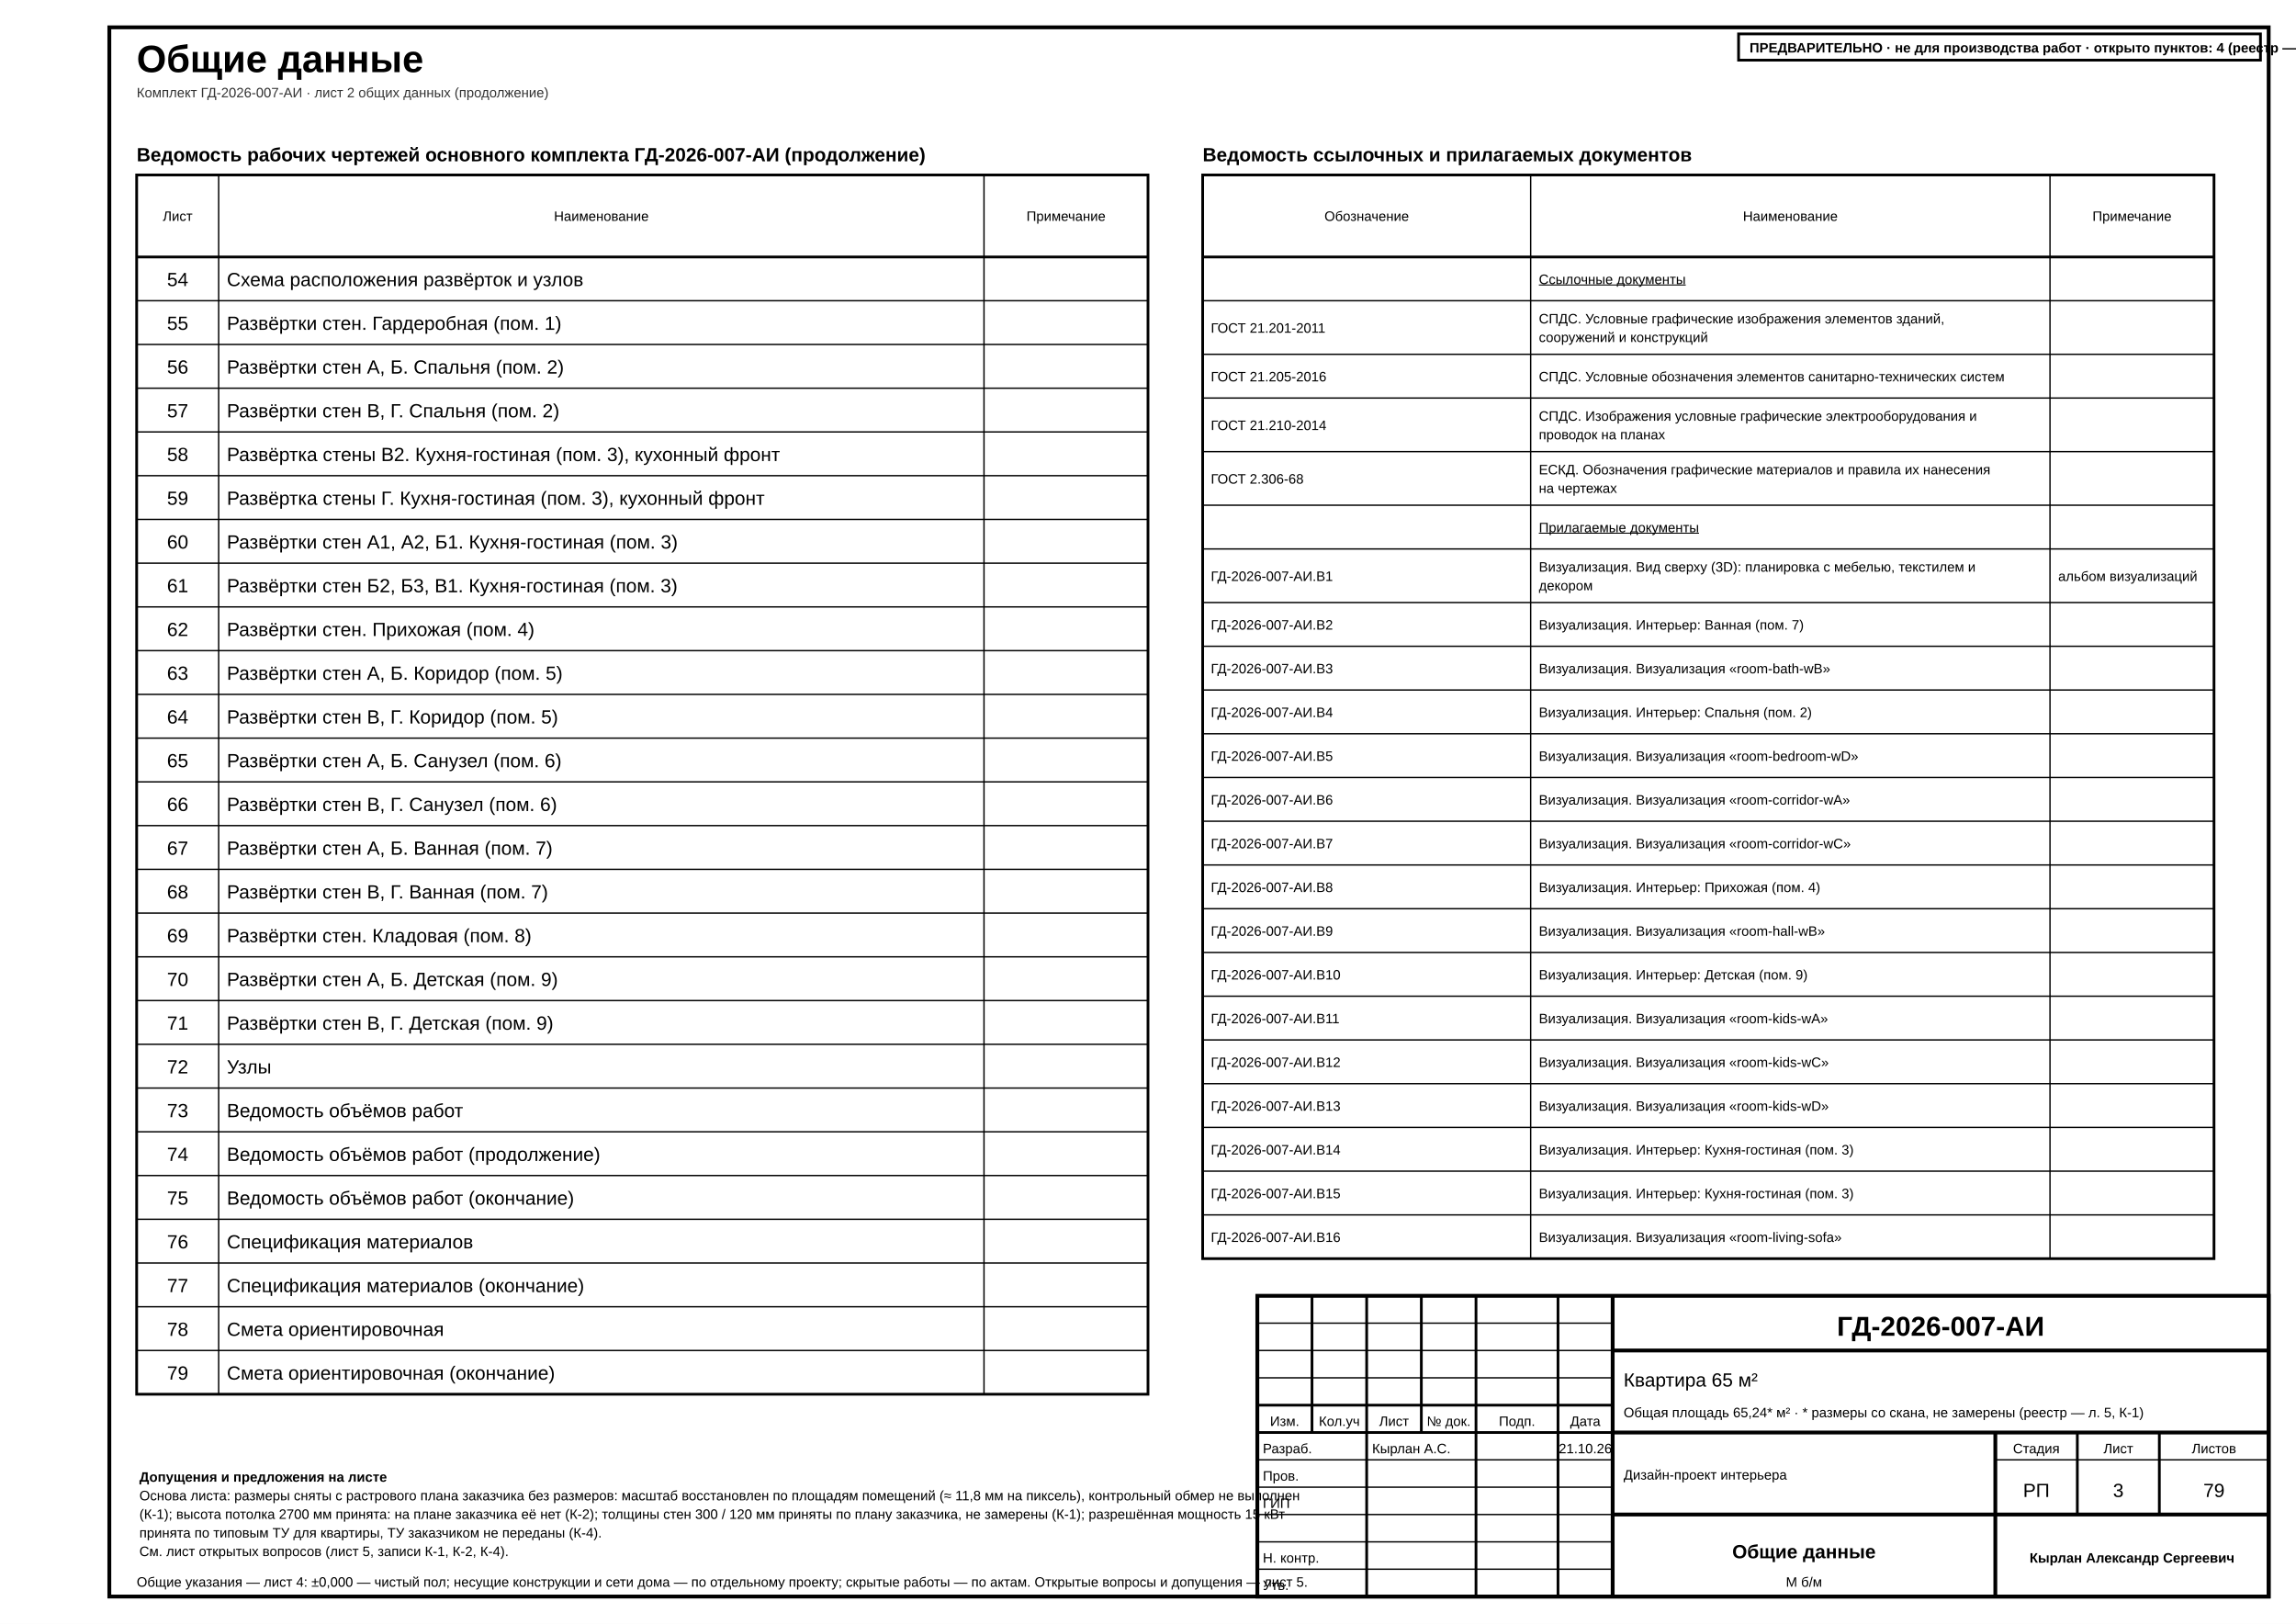
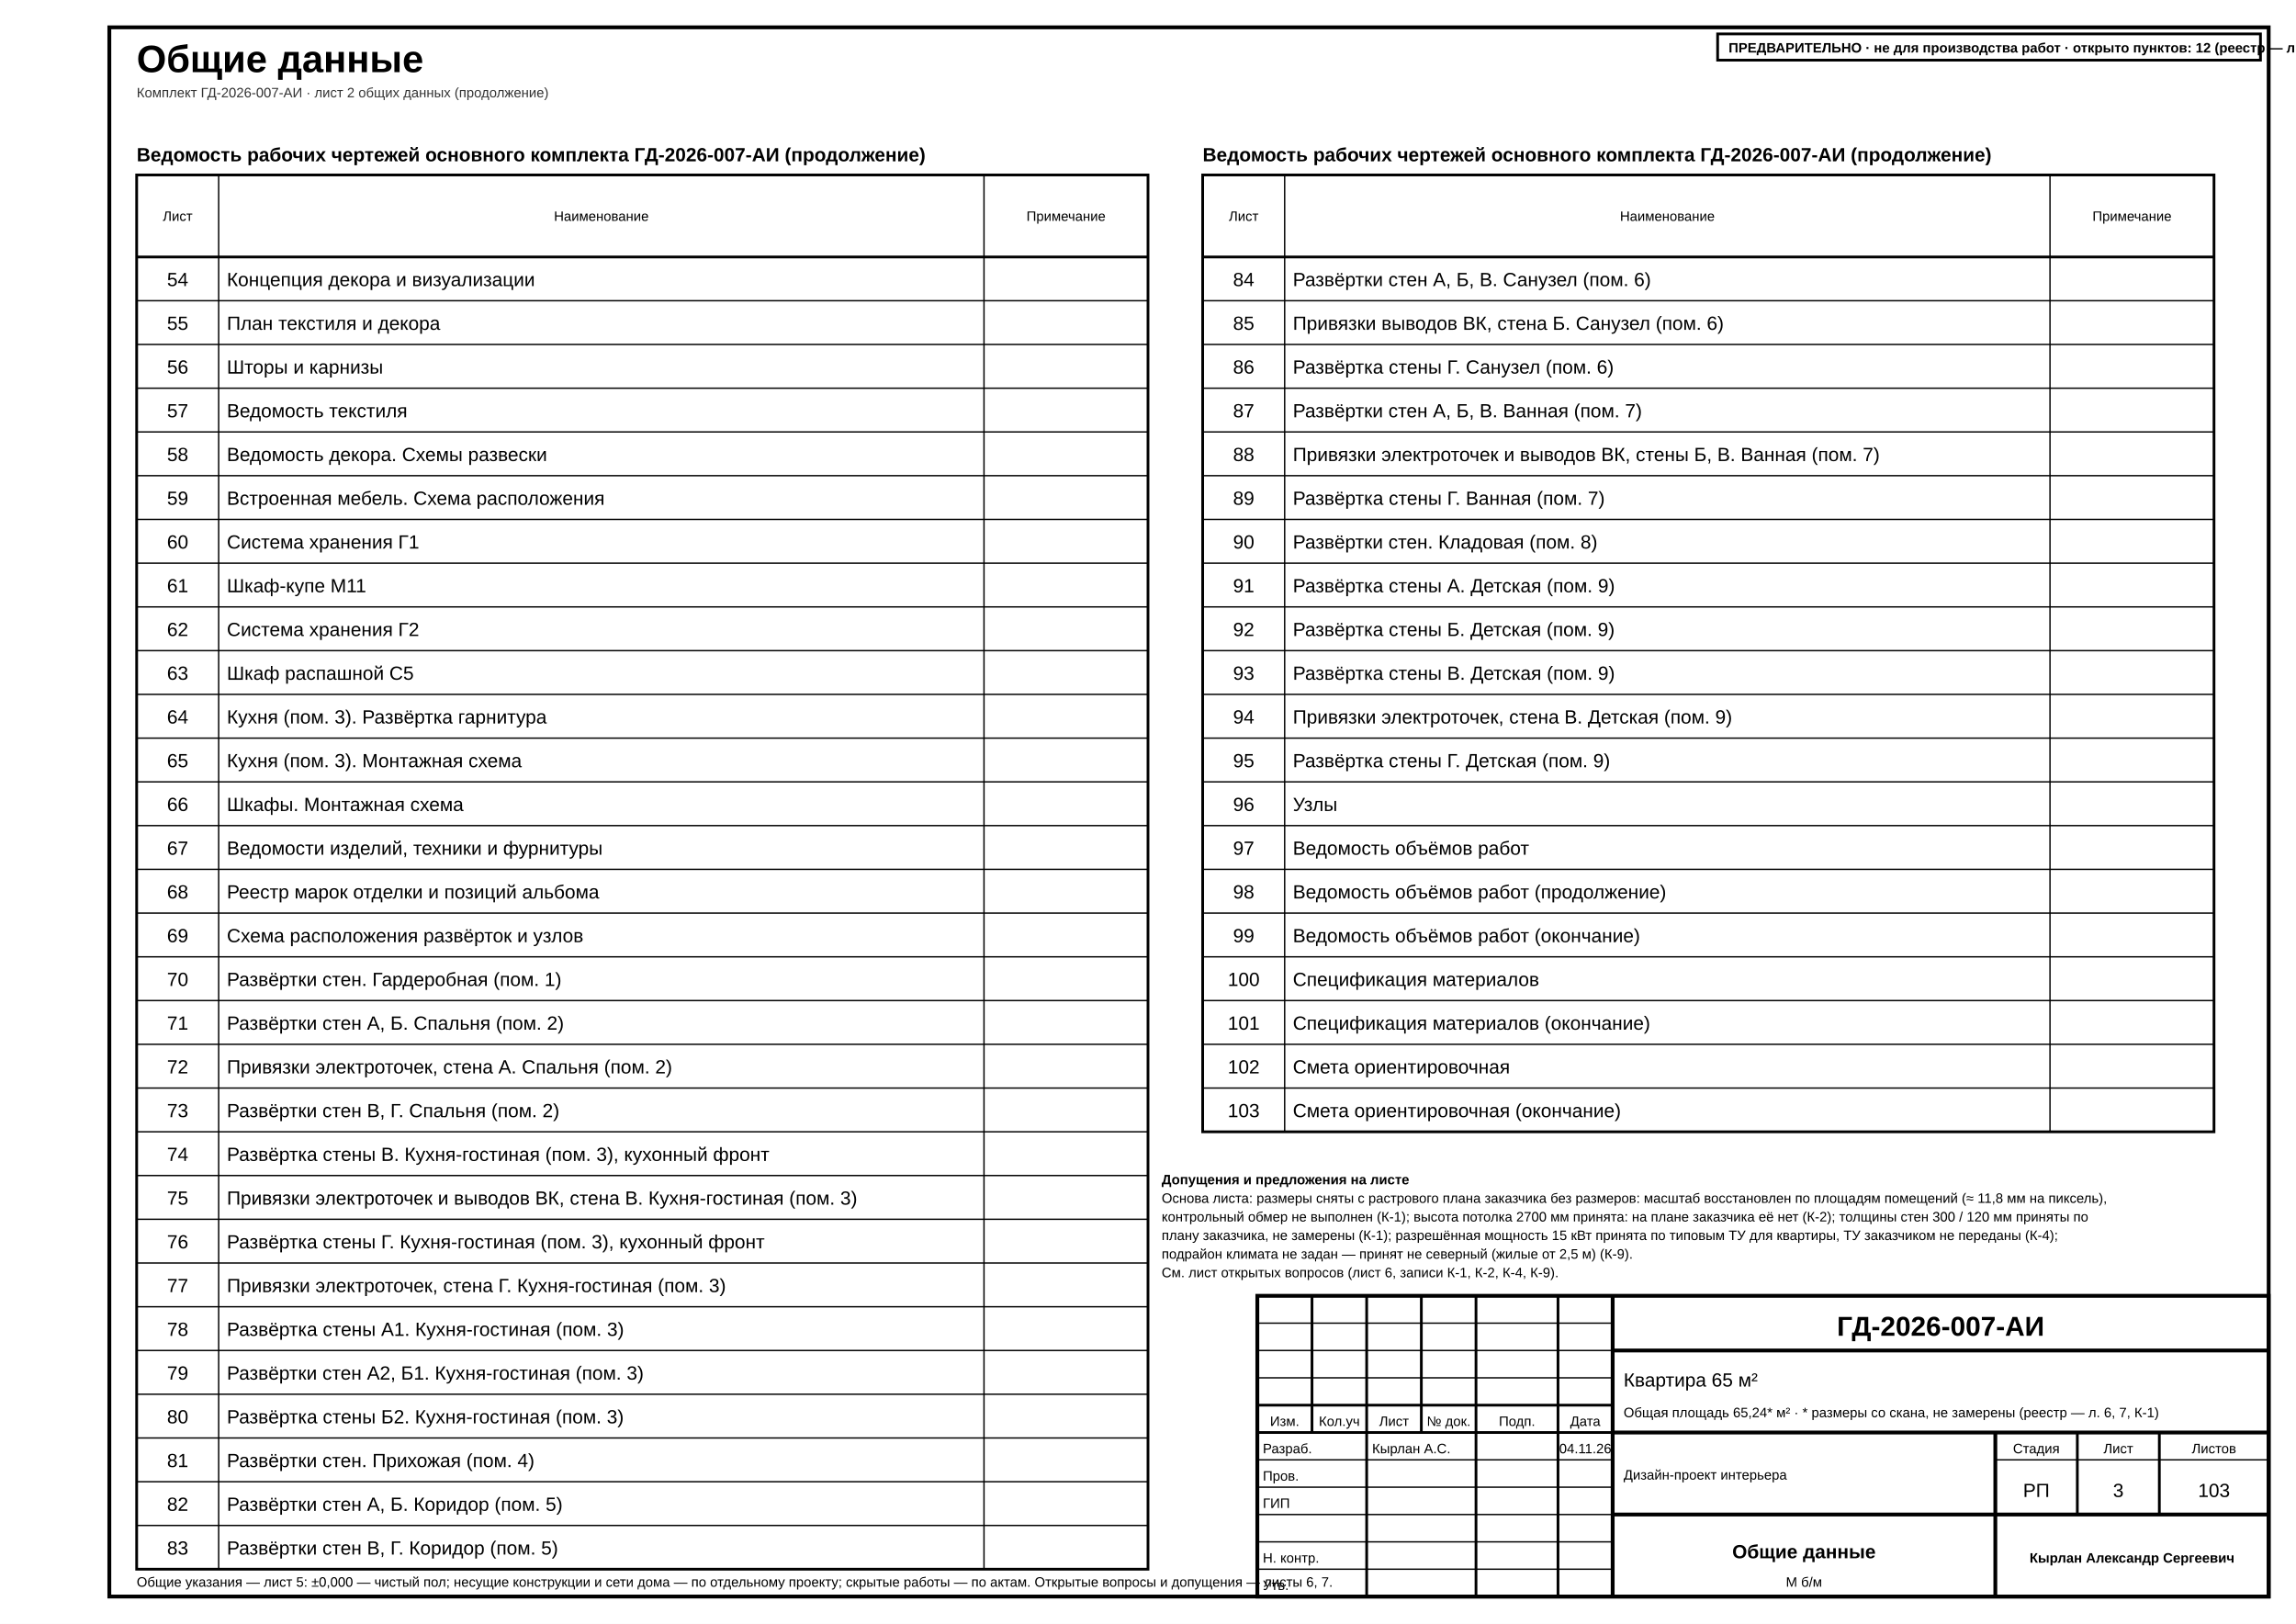
- <svg xmlns="http://www.w3.org/2000/svg" width="420mm" height="297mm" viewBox="0 0 420 297" font-family="'GOST type A','ISOCPEUR','Arial Narrow',Arial,sans-serif" data-sheet="general" data-scale="б/м">
+ <svg xmlns="http://www.w3.org/2000/svg" width="420mm" height="297mm" viewBox="0 0 420 297" font-family="'GOST type A','ISOCPEUR','Arial Narrow',Arial,sans-serif" data-title="Общие данные" data-sheet="general" data-scale="б/м">
  <rect width="420" height="297" fill="#fff" />
  <rect x="20" y="5" width="395" height="287" fill="none" stroke="#000" stroke-width="0.7" />
-   <text x="25" y="13.2" font-size="7" font-weight="700" fill="#000">Общие данные</text>
+   <g data-el="sheet-title">
+     <text x="25" y="13.2" font-size="7" font-weight="700" fill="#000">Общие данные</text>
+   </g>
  <text x="25" y="17.8" font-size="2.5" fill="#333">Комплект ГД-2026-007-АИ · лист 2 общих данных (продолжение)</text>
  <g data-el="sheet-list">
    <text x="25" y="29.5" font-size="3.5" font-weight="700" fill="#000">Ведомость рабочих чертежей основного комплекта ГД-2026-007-АИ (продолжение)</text>
-     <rect x="25" y="32" width="185" height="223" fill="none" stroke="#000" stroke-width="0.5" />
+     <rect x="25" y="32" width="185" height="255" fill="none" stroke="#000" stroke-width="0.5" />
    <line x1="25" y1="47" x2="210" y2="47" stroke="#000" stroke-width="0.5" />
    <text x="32.5" y="40.4" font-size="2.5" text-anchor="middle" fill="#000">Лист</text>
-     <line x1="40" y1="32" x2="40" y2="255" stroke="#000" stroke-width="0.25" />
+     <line x1="40" y1="32" x2="40" y2="287" stroke="#000" stroke-width="0.25" />
    <text x="110" y="40.4" font-size="2.5" text-anchor="middle" fill="#000">Наименование</text>
-     <line x1="180" y1="32" x2="180" y2="255" stroke="#000" stroke-width="0.25" />
+     <line x1="180" y1="32" x2="180" y2="287" stroke="#000" stroke-width="0.25" />
    <text x="195" y="40.4" font-size="2.5" text-anchor="middle" fill="#000">Примечание</text>
-     <g data-no="54" data-title="Схема расположения развёрток и узлов">
+     <g data-no="54" data-title="Концепция декора и визуализации">
      <text x="32.5" y="52.33" font-size="3.5" text-anchor="middle" fill="#000">54</text>
-       <text x="41.5" y="52.33" font-size="3.5" fill="#000">Схема расположения развёрток и узлов</text>
+       <text x="41.5" y="52.33" font-size="3.5" fill="#000">Концепция декора и визуализации</text>
    </g>
    <line x1="25" y1="55" x2="210" y2="55" stroke="#000" stroke-width="0.25" />
-     <g data-no="55" data-title="Развёртки стен. Гардеробная (пом. 1)">
+     <g data-no="55" data-title="План текстиля и декора">
      <text x="32.5" y="60.33" font-size="3.5" text-anchor="middle" fill="#000">55</text>
-       <text x="41.5" y="60.33" font-size="3.5" fill="#000">Развёртки стен. Гардеробная (пом. 1)</text>
+       <text x="41.5" y="60.33" font-size="3.5" fill="#000">План текстиля и декора</text>
    </g>
    <line x1="25" y1="63" x2="210" y2="63" stroke="#000" stroke-width="0.25" />
-     <g data-no="56" data-title="Развёртки стен А, Б. Спальня (пом. 2)">
+     <g data-no="56" data-title="Шторы и карнизы">
      <text x="32.5" y="68.33" font-size="3.5" text-anchor="middle" fill="#000">56</text>
-       <text x="41.5" y="68.33" font-size="3.5" fill="#000">Развёртки стен А, Б. Спальня (пом. 2)</text>
+       <text x="41.5" y="68.33" font-size="3.5" fill="#000">Шторы и карнизы</text>
    </g>
    <line x1="25" y1="71" x2="210" y2="71" stroke="#000" stroke-width="0.25" />
-     <g data-no="57" data-title="Развёртки стен В, Г. Спальня (пом. 2)">
+     <g data-no="57" data-title="Ведомость текстиля">
      <text x="32.5" y="76.33" font-size="3.5" text-anchor="middle" fill="#000">57</text>
-       <text x="41.5" y="76.33" font-size="3.5" fill="#000">Развёртки стен В, Г. Спальня (пом. 2)</text>
+       <text x="41.5" y="76.33" font-size="3.5" fill="#000">Ведомость текстиля</text>
    </g>
    <line x1="25" y1="79" x2="210" y2="79" stroke="#000" stroke-width="0.25" />
-     <g data-no="58" data-title="Развёртка стены В2. Кухня-гостиная (пом. 3), кухонный фронт">
+     <g data-no="58" data-title="Ведомость декора. Схемы развески">
      <text x="32.5" y="84.33" font-size="3.5" text-anchor="middle" fill="#000">58</text>
-       <text x="41.5" y="84.33" font-size="3.5" fill="#000">Развёртка стены В2. Кухня-гостиная (пом. 3), кухонный фронт</text>
+       <text x="41.5" y="84.33" font-size="3.5" fill="#000">Ведомость декора. Схемы развески</text>
    </g>
    <line x1="25" y1="87" x2="210" y2="87" stroke="#000" stroke-width="0.25" />
-     <g data-no="59" data-title="Развёртка стены Г. Кухня-гостиная (пом. 3), кухонный фронт">
+     <g data-no="59" data-title="Встроенная мебель. Схема расположения">
      <text x="32.5" y="92.33" font-size="3.5" text-anchor="middle" fill="#000">59</text>
-       <text x="41.5" y="92.33" font-size="3.5" fill="#000">Развёртка стены Г. Кухня-гостиная (пом. 3), кухонный фронт</text>
+       <text x="41.5" y="92.33" font-size="3.5" fill="#000">Встроенная мебель. Схема расположения</text>
    </g>
    <line x1="25" y1="95" x2="210" y2="95" stroke="#000" stroke-width="0.25" />
-     <g data-no="60" data-title="Развёртки стен А1, А2, Б1. Кухня-гостиная (пом. 3)">
+     <g data-no="60" data-title="Система хранения Г1">
      <text x="32.5" y="100.33" font-size="3.5" text-anchor="middle" fill="#000">60</text>
-       <text x="41.5" y="100.33" font-size="3.5" fill="#000">Развёртки стен А1, А2, Б1. Кухня-гостиная (пом. 3)</text>
+       <text x="41.5" y="100.33" font-size="3.5" fill="#000">Система хранения Г1</text>
    </g>
    <line x1="25" y1="103" x2="210" y2="103" stroke="#000" stroke-width="0.25" />
-     <g data-no="61" data-title="Развёртки стен Б2, Б3, В1. Кухня-гостиная (пом. 3)">
+     <g data-no="61" data-title="Шкаф-купе М11">
      <text x="32.5" y="108.33" font-size="3.5" text-anchor="middle" fill="#000">61</text>
-       <text x="41.5" y="108.33" font-size="3.5" fill="#000">Развёртки стен Б2, Б3, В1. Кухня-гостиная (пом. 3)</text>
+       <text x="41.5" y="108.33" font-size="3.5" fill="#000">Шкаф-купе М11</text>
    </g>
    <line x1="25" y1="111" x2="210" y2="111" stroke="#000" stroke-width="0.25" />
-     <g data-no="62" data-title="Развёртки стен. Прихожая (пом. 4)">
+     <g data-no="62" data-title="Система хранения Г2">
      <text x="32.5" y="116.33" font-size="3.5" text-anchor="middle" fill="#000">62</text>
-       <text x="41.5" y="116.33" font-size="3.5" fill="#000">Развёртки стен. Прихожая (пом. 4)</text>
+       <text x="41.5" y="116.33" font-size="3.5" fill="#000">Система хранения Г2</text>
    </g>
    <line x1="25" y1="119" x2="210" y2="119" stroke="#000" stroke-width="0.25" />
-     <g data-no="63" data-title="Развёртки стен А, Б. Коридор (пом. 5)">
+     <g data-no="63" data-title="Шкаф распашной С5">
      <text x="32.5" y="124.33" font-size="3.5" text-anchor="middle" fill="#000">63</text>
-       <text x="41.5" y="124.33" font-size="3.5" fill="#000">Развёртки стен А, Б. Коридор (пом. 5)</text>
+       <text x="41.5" y="124.33" font-size="3.5" fill="#000">Шкаф распашной С5</text>
    </g>
    <line x1="25" y1="127" x2="210" y2="127" stroke="#000" stroke-width="0.25" />
-     <g data-no="64" data-title="Развёртки стен В, Г. Коридор (пом. 5)">
+     <g data-no="64" data-title="Кухня (пом. 3). Развёртка гарнитура">
      <text x="32.5" y="132.33" font-size="3.5" text-anchor="middle" fill="#000">64</text>
-       <text x="41.5" y="132.33" font-size="3.5" fill="#000">Развёртки стен В, Г. Коридор (пом. 5)</text>
+       <text x="41.5" y="132.33" font-size="3.5" fill="#000">Кухня (пом. 3). Развёртка гарнитура</text>
    </g>
    <line x1="25" y1="135" x2="210" y2="135" stroke="#000" stroke-width="0.25" />
-     <g data-no="65" data-title="Развёртки стен А, Б. Санузел (пом. 6)">
+     <g data-no="65" data-title="Кухня (пом. 3). Монтажная схема">
      <text x="32.5" y="140.33" font-size="3.5" text-anchor="middle" fill="#000">65</text>
-       <text x="41.5" y="140.33" font-size="3.5" fill="#000">Развёртки стен А, Б. Санузел (пом. 6)</text>
+       <text x="41.5" y="140.33" font-size="3.5" fill="#000">Кухня (пом. 3). Монтажная схема</text>
    </g>
    <line x1="25" y1="143" x2="210" y2="143" stroke="#000" stroke-width="0.25" />
-     <g data-no="66" data-title="Развёртки стен В, Г. Санузел (пом. 6)">
+     <g data-no="66" data-title="Шкафы. Монтажная схема">
      <text x="32.5" y="148.33" font-size="3.5" text-anchor="middle" fill="#000">66</text>
-       <text x="41.5" y="148.33" font-size="3.5" fill="#000">Развёртки стен В, Г. Санузел (пом. 6)</text>
+       <text x="41.5" y="148.33" font-size="3.5" fill="#000">Шкафы. Монтажная схема</text>
    </g>
    <line x1="25" y1="151" x2="210" y2="151" stroke="#000" stroke-width="0.25" />
-     <g data-no="67" data-title="Развёртки стен А, Б. Ванная (пом. 7)">
+     <g data-no="67" data-title="Ведомости изделий, техники и фурнитуры">
      <text x="32.5" y="156.33" font-size="3.5" text-anchor="middle" fill="#000">67</text>
-       <text x="41.5" y="156.33" font-size="3.5" fill="#000">Развёртки стен А, Б. Ванная (пом. 7)</text>
+       <text x="41.5" y="156.33" font-size="3.5" fill="#000">Ведомости изделий, техники и фурнитуры</text>
    </g>
    <line x1="25" y1="159" x2="210" y2="159" stroke="#000" stroke-width="0.25" />
-     <g data-no="68" data-title="Развёртки стен В, Г. Ванная (пом. 7)">
+     <g data-no="68" data-title="Реестр марок отделки и позиций альбома">
      <text x="32.5" y="164.33" font-size="3.5" text-anchor="middle" fill="#000">68</text>
-       <text x="41.5" y="164.33" font-size="3.5" fill="#000">Развёртки стен В, Г. Ванная (пом. 7)</text>
+       <text x="41.5" y="164.33" font-size="3.5" fill="#000">Реестр марок отделки и позиций альбома</text>
    </g>
    <line x1="25" y1="167" x2="210" y2="167" stroke="#000" stroke-width="0.25" />
-     <g data-no="69" data-title="Развёртки стен. Кладовая (пом. 8)">
+     <g data-no="69" data-title="Схема расположения развёрток и узлов">
      <text x="32.5" y="172.33" font-size="3.5" text-anchor="middle" fill="#000">69</text>
-       <text x="41.5" y="172.33" font-size="3.5" fill="#000">Развёртки стен. Кладовая (пом. 8)</text>
+       <text x="41.5" y="172.33" font-size="3.5" fill="#000">Схема расположения развёрток и узлов</text>
    </g>
    <line x1="25" y1="175" x2="210" y2="175" stroke="#000" stroke-width="0.25" />
-     <g data-no="70" data-title="Развёртки стен А, Б. Детская (пом. 9)">
+     <g data-no="70" data-title="Развёртки стен. Гардеробная (пом. 1)">
      <text x="32.5" y="180.33" font-size="3.5" text-anchor="middle" fill="#000">70</text>
-       <text x="41.5" y="180.33" font-size="3.5" fill="#000">Развёртки стен А, Б. Детская (пом. 9)</text>
+       <text x="41.5" y="180.33" font-size="3.5" fill="#000">Развёртки стен. Гардеробная (пом. 1)</text>
    </g>
    <line x1="25" y1="183" x2="210" y2="183" stroke="#000" stroke-width="0.25" />
-     <g data-no="71" data-title="Развёртки стен В, Г. Детская (пом. 9)">
+     <g data-no="71" data-title="Развёртки стен А, Б. Спальня (пом. 2)">
      <text x="32.5" y="188.33" font-size="3.5" text-anchor="middle" fill="#000">71</text>
-       <text x="41.5" y="188.33" font-size="3.5" fill="#000">Развёртки стен В, Г. Детская (пом. 9)</text>
+       <text x="41.5" y="188.33" font-size="3.5" fill="#000">Развёртки стен А, Б. Спальня (пом. 2)</text>
    </g>
    <line x1="25" y1="191" x2="210" y2="191" stroke="#000" stroke-width="0.25" />
-     <g data-no="72" data-title="Узлы">
+     <g data-no="72" data-title="Привязки электроточек, стена А. Спальня (пом. 2)">
      <text x="32.5" y="196.33" font-size="3.5" text-anchor="middle" fill="#000">72</text>
-       <text x="41.5" y="196.33" font-size="3.5" fill="#000">Узлы</text>
+       <text x="41.5" y="196.33" font-size="3.5" fill="#000">Привязки электроточек, стена А. Спальня (пом. 2)</text>
    </g>
    <line x1="25" y1="199" x2="210" y2="199" stroke="#000" stroke-width="0.25" />
-     <g data-no="73" data-title="Ведомость объёмов работ">
+     <g data-no="73" data-title="Развёртки стен В, Г. Спальня (пом. 2)">
      <text x="32.5" y="204.33" font-size="3.5" text-anchor="middle" fill="#000">73</text>
-       <text x="41.5" y="204.33" font-size="3.5" fill="#000">Ведомость объёмов работ</text>
+       <text x="41.5" y="204.33" font-size="3.5" fill="#000">Развёртки стен В, Г. Спальня (пом. 2)</text>
    </g>
    <line x1="25" y1="207" x2="210" y2="207" stroke="#000" stroke-width="0.25" />
-     <g data-no="74" data-title="Ведомость объёмов работ (продолжение)">
+     <g data-no="74" data-title="Развёртка стены В. Кухня-гостиная (пом. 3), кухонный фронт">
      <text x="32.5" y="212.33" font-size="3.5" text-anchor="middle" fill="#000">74</text>
-       <text x="41.5" y="212.33" font-size="3.5" fill="#000">Ведомость объёмов работ (продолжение)</text>
+       <text x="41.5" y="212.33" font-size="3.5" fill="#000">Развёртка стены В. Кухня-гостиная (пом. 3), кухонный фронт</text>
    </g>
    <line x1="25" y1="215" x2="210" y2="215" stroke="#000" stroke-width="0.25" />
-     <g data-no="75" data-title="Ведомость объёмов работ (окончание)">
+     <g data-no="75" data-title="Привязки электроточек и выводов ВК, стена В. Кухня-гостиная (пом. 3)">
      <text x="32.5" y="220.33" font-size="3.5" text-anchor="middle" fill="#000">75</text>
-       <text x="41.5" y="220.33" font-size="3.5" fill="#000">Ведомость объёмов работ (окончание)</text>
+       <text x="41.5" y="220.33" font-size="3.5" fill="#000">Привязки электроточек и выводов ВК, стена В. Кухня-гостиная (пом. 3)</text>
    </g>
    <line x1="25" y1="223" x2="210" y2="223" stroke="#000" stroke-width="0.25" />
-     <g data-no="76" data-title="Спецификация материалов">
+     <g data-no="76" data-title="Развёртка стены Г. Кухня-гостиная (пом. 3), кухонный фронт">
      <text x="32.5" y="228.33" font-size="3.5" text-anchor="middle" fill="#000">76</text>
-       <text x="41.5" y="228.33" font-size="3.5" fill="#000">Спецификация материалов</text>
+       <text x="41.5" y="228.33" font-size="3.5" fill="#000">Развёртка стены Г. Кухня-гостиная (пом. 3), кухонный фронт</text>
    </g>
    <line x1="25" y1="231" x2="210" y2="231" stroke="#000" stroke-width="0.25" />
-     <g data-no="77" data-title="Спецификация материалов (окончание)">
+     <g data-no="77" data-title="Привязки электроточек, стена Г. Кухня-гостиная (пом. 3)">
      <text x="32.5" y="236.33" font-size="3.5" text-anchor="middle" fill="#000">77</text>
-       <text x="41.5" y="236.33" font-size="3.5" fill="#000">Спецификация материалов (окончание)</text>
+       <text x="41.5" y="236.33" font-size="3.5" fill="#000">Привязки электроточек, стена Г. Кухня-гостиная (пом. 3)</text>
    </g>
    <line x1="25" y1="239" x2="210" y2="239" stroke="#000" stroke-width="0.25" />
-     <g data-no="78" data-title="Смета ориентировочная">
+     <g data-no="78" data-title="Развёртка стены А1. Кухня-гостиная (пом. 3)">
      <text x="32.5" y="244.33" font-size="3.5" text-anchor="middle" fill="#000">78</text>
-       <text x="41.5" y="244.33" font-size="3.5" fill="#000">Смета ориентировочная</text>
+       <text x="41.5" y="244.33" font-size="3.5" fill="#000">Развёртка стены А1. Кухня-гостиная (пом. 3)</text>
    </g>
    <line x1="25" y1="247" x2="210" y2="247" stroke="#000" stroke-width="0.25" />
-     <g data-no="79" data-title="Смета ориентировочная (окончание)">
+     <g data-no="79" data-title="Развёртки стен А2, Б1. Кухня-гостиная (пом. 3)">
      <text x="32.5" y="252.33" font-size="3.5" text-anchor="middle" fill="#000">79</text>
-       <text x="41.5" y="252.33" font-size="3.5" fill="#000">Смета ориентировочная (окончание)</text>
-     </g>
-   </g>
-   <g data-el="ref-docs">
-     <text x="220" y="29.5" font-size="3.5" font-weight="700" fill="#000">Ведомость ссылочных и прилагаемых документов</text>
-     <rect x="220" y="32" width="185" height="198.2" fill="none" stroke="#000" stroke-width="0.5" />
+       <text x="41.5" y="252.33" font-size="3.5" fill="#000">Развёртки стен А2, Б1. Кухня-гостиная (пом. 3)</text>
+     </g>
+     <line x1="25" y1="255" x2="210" y2="255" stroke="#000" stroke-width="0.25" />
+     <g data-no="80" data-title="Развёртка стены Б2. Кухня-гостиная (пом. 3)">
+       <text x="32.5" y="260.33" font-size="3.5" text-anchor="middle" fill="#000">80</text>
+       <text x="41.5" y="260.33" font-size="3.5" fill="#000">Развёртка стены Б2. Кухня-гостиная (пом. 3)</text>
+     </g>
+     <line x1="25" y1="263" x2="210" y2="263" stroke="#000" stroke-width="0.25" />
+     <g data-no="81" data-title="Развёртки стен. Прихожая (пом. 4)">
+       <text x="32.5" y="268.33" font-size="3.5" text-anchor="middle" fill="#000">81</text>
+       <text x="41.5" y="268.33" font-size="3.5" fill="#000">Развёртки стен. Прихожая (пом. 4)</text>
+     </g>
+     <line x1="25" y1="271" x2="210" y2="271" stroke="#000" stroke-width="0.25" />
+     <g data-no="82" data-title="Развёртки стен А, Б. Коридор (пом. 5)">
+       <text x="32.5" y="276.33" font-size="3.5" text-anchor="middle" fill="#000">82</text>
+       <text x="41.5" y="276.33" font-size="3.5" fill="#000">Развёртки стен А, Б. Коридор (пом. 5)</text>
+     </g>
+     <line x1="25" y1="279" x2="210" y2="279" stroke="#000" stroke-width="0.25" />
+     <g data-no="83" data-title="Развёртки стен В, Г. Коридор (пом. 5)">
+       <text x="32.5" y="284.33" font-size="3.5" text-anchor="middle" fill="#000">83</text>
+       <text x="41.5" y="284.33" font-size="3.5" fill="#000">Развёртки стен В, Г. Коридор (пом. 5)</text>
+     </g>
+   </g>
+   <g data-el="sheet-list">
+     <text x="220" y="29.5" font-size="3.5" font-weight="700" fill="#000">Ведомость рабочих чертежей основного комплекта ГД-2026-007-АИ (продолжение)</text>
+     <rect x="220" y="32" width="185" height="175" fill="none" stroke="#000" stroke-width="0.5" />
    <line x1="220" y1="47" x2="405" y2="47" stroke="#000" stroke-width="0.5" />
-     <text x="250" y="40.4" font-size="2.5" text-anchor="middle" fill="#000">Обозначение</text>
-     <line x1="280" y1="32" x2="280" y2="230.2" stroke="#000" stroke-width="0.25" />
-     <text x="327.5" y="40.4" font-size="2.5" text-anchor="middle" fill="#000">Наименование</text>
-     <line x1="375" y1="32" x2="375" y2="230.2" stroke="#000" stroke-width="0.25" />
+     <text x="227.5" y="40.4" font-size="2.5" text-anchor="middle" fill="#000">Лист</text>
+     <line x1="235" y1="32" x2="235" y2="207" stroke="#000" stroke-width="0.25" />
+     <text x="305" y="40.4" font-size="2.5" text-anchor="middle" fill="#000">Наименование</text>
+     <line x1="375" y1="32" x2="375" y2="207" stroke="#000" stroke-width="0.25" />
    <text x="390" y="40.4" font-size="2.5" text-anchor="middle" fill="#000">Примечание</text>
-     <g>
-       <text x="281.5" y="51.95" font-size="2.5" text-decoration="underline" fill="#000">Ссылочные документы</text>
+     <g data-no="84" data-title="Развёртки стен А, Б, В. Санузел (пом. 6)">
+       <text x="227.5" y="52.33" font-size="3.5" text-anchor="middle" fill="#000">84</text>
+       <text x="236.5" y="52.33" font-size="3.5" fill="#000">Развёртки стен А, Б, В. Санузел (пом. 6)</text>
    </g>
    <line x1="220" y1="55" x2="405" y2="55" stroke="#000" stroke-width="0.25" />
-     <g>
-       <text x="221.5" y="60.85" font-size="2.5" fill="#000">ГОСТ 21.201-2011</text>
-       <text x="281.5" y="59.15" font-size="2.5" fill="#000">СПДС. Условные графические изображения элементов зданий,</text>
-       <text x="281.5" y="62.55" font-size="2.5" fill="#000">сооружений и конструкций</text>
-     </g>
-     <line x1="220" y1="64.8" x2="405" y2="64.8" stroke="#000" stroke-width="0.25" />
-     <g>
-       <text x="221.5" y="69.75" font-size="2.5" fill="#000">ГОСТ 21.205-2016</text>
-       <text x="281.5" y="69.75" font-size="2.5" fill="#000">СПДС. Условные обозначения элементов санитарно-технических систем</text>
-     </g>
-     <line x1="220" y1="72.8" x2="405" y2="72.8" stroke="#000" stroke-width="0.25" />
-     <g>
-       <text x="221.5" y="78.65" font-size="2.5" fill="#000">ГОСТ 21.210-2014</text>
-       <text x="281.5" y="76.95" font-size="2.5" fill="#000">СПДС. Изображения условные графические электрооборудования и</text>
-       <text x="281.5" y="80.35" font-size="2.5" fill="#000">проводок на планах</text>
-     </g>
-     <line x1="220" y1="82.6" x2="405" y2="82.6" stroke="#000" stroke-width="0.25" />
-     <g>
-       <text x="221.5" y="88.45" font-size="2.5" fill="#000">ГОСТ 2.306-68</text>
-       <text x="281.5" y="86.75" font-size="2.5" fill="#000">ЕСКД. Обозначения графические материалов и правила их нанесения</text>
-       <text x="281.5" y="90.15" font-size="2.5" fill="#000">на чертежах</text>
-     </g>
-     <line x1="220" y1="92.4" x2="405" y2="92.4" stroke="#000" stroke-width="0.25" />
-     <g>
-       <text x="281.5" y="97.35" font-size="2.5" text-decoration="underline" fill="#000">Прилагаемые документы</text>
-     </g>
-     <line x1="220" y1="100.4" x2="405" y2="100.4" stroke="#000" stroke-width="0.25" />
-     <g>
-       <text x="221.5" y="106.25" font-size="2.5" fill="#000">ГД-2026-007-АИ.В1</text>
-       <text x="281.5" y="104.55" font-size="2.5" fill="#000">Визуализация. Вид сверху (3D): планировка с мебелью, текстилем и</text>
-       <text x="281.5" y="107.95" font-size="2.5" fill="#000">декором</text>
-       <text x="376.5" y="106.25" font-size="2.5" fill="#000">альбом визуализаций</text>
-     </g>
-     <line x1="220" y1="110.2" x2="405" y2="110.2" stroke="#000" stroke-width="0.25" />
-     <g>
-       <text x="221.5" y="115.15" font-size="2.5" fill="#000">ГД-2026-007-АИ.В2</text>
-       <text x="281.5" y="115.15" font-size="2.5" fill="#000">Визуализация. Интерьер: Ванная (пом. 7)</text>
-     </g>
-     <line x1="220" y1="118.2" x2="405" y2="118.2" stroke="#000" stroke-width="0.25" />
-     <g>
-       <text x="221.5" y="123.15" font-size="2.5" fill="#000">ГД-2026-007-АИ.В3</text>
-       <text x="281.5" y="123.15" font-size="2.5" fill="#000">Визуализация. Визуализация «room-bath-wB»</text>
-     </g>
-     <line x1="220" y1="126.2" x2="405" y2="126.2" stroke="#000" stroke-width="0.25" />
-     <g>
-       <text x="221.5" y="131.15" font-size="2.5" fill="#000">ГД-2026-007-АИ.В4</text>
-       <text x="281.5" y="131.15" font-size="2.5" fill="#000">Визуализация. Интерьер: Спальня (пом. 2)</text>
-     </g>
-     <line x1="220" y1="134.2" x2="405" y2="134.2" stroke="#000" stroke-width="0.25" />
-     <g>
-       <text x="221.5" y="139.15" font-size="2.5" fill="#000">ГД-2026-007-АИ.В5</text>
-       <text x="281.5" y="139.15" font-size="2.5" fill="#000">Визуализация. Визуализация «room-bedroom-wD»</text>
-     </g>
-     <line x1="220" y1="142.2" x2="405" y2="142.2" stroke="#000" stroke-width="0.25" />
-     <g>
-       <text x="221.5" y="147.15" font-size="2.5" fill="#000">ГД-2026-007-АИ.В6</text>
-       <text x="281.5" y="147.15" font-size="2.5" fill="#000">Визуализация. Визуализация «room-corridor-wA»</text>
-     </g>
-     <line x1="220" y1="150.2" x2="405" y2="150.2" stroke="#000" stroke-width="0.25" />
-     <g>
-       <text x="221.5" y="155.15" font-size="2.5" fill="#000">ГД-2026-007-АИ.В7</text>
-       <text x="281.5" y="155.15" font-size="2.5" fill="#000">Визуализация. Визуализация «room-corridor-wC»</text>
-     </g>
-     <line x1="220" y1="158.2" x2="405" y2="158.2" stroke="#000" stroke-width="0.25" />
-     <g>
-       <text x="221.5" y="163.15" font-size="2.5" fill="#000">ГД-2026-007-АИ.В8</text>
-       <text x="281.5" y="163.15" font-size="2.5" fill="#000">Визуализация. Интерьер: Прихожая (пом. 4)</text>
-     </g>
-     <line x1="220" y1="166.2" x2="405" y2="166.2" stroke="#000" stroke-width="0.25" />
-     <g>
-       <text x="221.5" y="171.15" font-size="2.5" fill="#000">ГД-2026-007-АИ.В9</text>
-       <text x="281.5" y="171.15" font-size="2.5" fill="#000">Визуализация. Визуализация «room-hall-wB»</text>
-     </g>
-     <line x1="220" y1="174.2" x2="405" y2="174.2" stroke="#000" stroke-width="0.25" />
-     <g>
-       <text x="221.5" y="179.15" font-size="2.5" fill="#000">ГД-2026-007-АИ.В10</text>
-       <text x="281.5" y="179.15" font-size="2.5" fill="#000">Визуализация. Интерьер: Детская (пом. 9)</text>
-     </g>
-     <line x1="220" y1="182.2" x2="405" y2="182.2" stroke="#000" stroke-width="0.25" />
-     <g>
-       <text x="221.5" y="187.15" font-size="2.5" fill="#000">ГД-2026-007-АИ.В11</text>
-       <text x="281.5" y="187.15" font-size="2.5" fill="#000">Визуализация. Визуализация «room-kids-wA»</text>
-     </g>
-     <line x1="220" y1="190.2" x2="405" y2="190.2" stroke="#000" stroke-width="0.25" />
-     <g>
-       <text x="221.5" y="195.15" font-size="2.5" fill="#000">ГД-2026-007-АИ.В12</text>
-       <text x="281.5" y="195.15" font-size="2.5" fill="#000">Визуализация. Визуализация «room-kids-wC»</text>
-     </g>
-     <line x1="220" y1="198.2" x2="405" y2="198.2" stroke="#000" stroke-width="0.25" />
-     <g>
-       <text x="221.5" y="203.15" font-size="2.5" fill="#000">ГД-2026-007-АИ.В13</text>
-       <text x="281.5" y="203.15" font-size="2.5" fill="#000">Визуализация. Визуализация «room-kids-wD»</text>
-     </g>
-     <line x1="220" y1="206.2" x2="405" y2="206.2" stroke="#000" stroke-width="0.25" />
-     <g>
-       <text x="221.5" y="211.15" font-size="2.5" fill="#000">ГД-2026-007-АИ.В14</text>
-       <text x="281.5" y="211.15" font-size="2.5" fill="#000">Визуализация. Интерьер: Кухня-гостиная (пом. 3)</text>
-     </g>
-     <line x1="220" y1="214.2" x2="405" y2="214.2" stroke="#000" stroke-width="0.25" />
-     <g>
-       <text x="221.5" y="219.15" font-size="2.5" fill="#000">ГД-2026-007-АИ.В15</text>
-       <text x="281.5" y="219.15" font-size="2.5" fill="#000">Визуализация. Интерьер: Кухня-гостиная (пом. 3)</text>
-     </g>
-     <line x1="220" y1="222.2" x2="405" y2="222.2" stroke="#000" stroke-width="0.25" />
-     <g>
-       <text x="221.5" y="227.15" font-size="2.5" fill="#000">ГД-2026-007-АИ.В16</text>
-       <text x="281.5" y="227.15" font-size="2.5" fill="#000">Визуализация. Визуализация «room-living-sofa»</text>
+     <g data-no="85" data-title="Привязки выводов ВК, стена Б. Санузел (пом. 6)">
+       <text x="227.5" y="60.33" font-size="3.5" text-anchor="middle" fill="#000">85</text>
+       <text x="236.5" y="60.33" font-size="3.5" fill="#000">Привязки выводов ВК, стена Б. Санузел (пом. 6)</text>
+     </g>
+     <line x1="220" y1="63" x2="405" y2="63" stroke="#000" stroke-width="0.25" />
+     <g data-no="86" data-title="Развёртка стены Г. Санузел (пом. 6)">
+       <text x="227.5" y="68.33" font-size="3.5" text-anchor="middle" fill="#000">86</text>
+       <text x="236.5" y="68.33" font-size="3.5" fill="#000">Развёртка стены Г. Санузел (пом. 6)</text>
+     </g>
+     <line x1="220" y1="71" x2="405" y2="71" stroke="#000" stroke-width="0.25" />
+     <g data-no="87" data-title="Развёртки стен А, Б, В. Ванная (пом. 7)">
+       <text x="227.5" y="76.33" font-size="3.5" text-anchor="middle" fill="#000">87</text>
+       <text x="236.5" y="76.33" font-size="3.5" fill="#000">Развёртки стен А, Б, В. Ванная (пом. 7)</text>
+     </g>
+     <line x1="220" y1="79" x2="405" y2="79" stroke="#000" stroke-width="0.25" />
+     <g data-no="88" data-title="Привязки электроточек и выводов ВК, стены Б, В. Ванная (пом. 7)">
+       <text x="227.5" y="84.33" font-size="3.5" text-anchor="middle" fill="#000">88</text>
+       <text x="236.5" y="84.33" font-size="3.5" fill="#000">Привязки электроточек и выводов ВК, стены Б, В. Ванная (пом. 7)</text>
+     </g>
+     <line x1="220" y1="87" x2="405" y2="87" stroke="#000" stroke-width="0.25" />
+     <g data-no="89" data-title="Развёртка стены Г. Ванная (пом. 7)">
+       <text x="227.5" y="92.33" font-size="3.5" text-anchor="middle" fill="#000">89</text>
+       <text x="236.5" y="92.33" font-size="3.5" fill="#000">Развёртка стены Г. Ванная (пом. 7)</text>
+     </g>
+     <line x1="220" y1="95" x2="405" y2="95" stroke="#000" stroke-width="0.25" />
+     <g data-no="90" data-title="Развёртки стен. Кладовая (пом. 8)">
+       <text x="227.5" y="100.33" font-size="3.5" text-anchor="middle" fill="#000">90</text>
+       <text x="236.5" y="100.33" font-size="3.5" fill="#000">Развёртки стен. Кладовая (пом. 8)</text>
+     </g>
+     <line x1="220" y1="103" x2="405" y2="103" stroke="#000" stroke-width="0.25" />
+     <g data-no="91" data-title="Развёртка стены А. Детская (пом. 9)">
+       <text x="227.5" y="108.33" font-size="3.5" text-anchor="middle" fill="#000">91</text>
+       <text x="236.5" y="108.33" font-size="3.5" fill="#000">Развёртка стены А. Детская (пом. 9)</text>
+     </g>
+     <line x1="220" y1="111" x2="405" y2="111" stroke="#000" stroke-width="0.25" />
+     <g data-no="92" data-title="Развёртка стены Б. Детская (пом. 9)">
+       <text x="227.5" y="116.33" font-size="3.5" text-anchor="middle" fill="#000">92</text>
+       <text x="236.5" y="116.33" font-size="3.5" fill="#000">Развёртка стены Б. Детская (пом. 9)</text>
+     </g>
+     <line x1="220" y1="119" x2="405" y2="119" stroke="#000" stroke-width="0.25" />
+     <g data-no="93" data-title="Развёртка стены В. Детская (пом. 9)">
+       <text x="227.5" y="124.33" font-size="3.5" text-anchor="middle" fill="#000">93</text>
+       <text x="236.5" y="124.33" font-size="3.5" fill="#000">Развёртка стены В. Детская (пом. 9)</text>
+     </g>
+     <line x1="220" y1="127" x2="405" y2="127" stroke="#000" stroke-width="0.25" />
+     <g data-no="94" data-title="Привязки электроточек, стена В. Детская (пом. 9)">
+       <text x="227.5" y="132.33" font-size="3.5" text-anchor="middle" fill="#000">94</text>
+       <text x="236.5" y="132.33" font-size="3.5" fill="#000">Привязки электроточек, стена В. Детская (пом. 9)</text>
+     </g>
+     <line x1="220" y1="135" x2="405" y2="135" stroke="#000" stroke-width="0.25" />
+     <g data-no="95" data-title="Развёртка стены Г. Детская (пом. 9)">
+       <text x="227.5" y="140.33" font-size="3.5" text-anchor="middle" fill="#000">95</text>
+       <text x="236.5" y="140.33" font-size="3.5" fill="#000">Развёртка стены Г. Детская (пом. 9)</text>
+     </g>
+     <line x1="220" y1="143" x2="405" y2="143" stroke="#000" stroke-width="0.25" />
+     <g data-no="96" data-title="Узлы">
+       <text x="227.5" y="148.33" font-size="3.5" text-anchor="middle" fill="#000">96</text>
+       <text x="236.5" y="148.33" font-size="3.5" fill="#000">Узлы</text>
+     </g>
+     <line x1="220" y1="151" x2="405" y2="151" stroke="#000" stroke-width="0.25" />
+     <g data-no="97" data-title="Ведомость объёмов работ">
+       <text x="227.5" y="156.33" font-size="3.5" text-anchor="middle" fill="#000">97</text>
+       <text x="236.5" y="156.33" font-size="3.5" fill="#000">Ведомость объёмов работ</text>
+     </g>
+     <line x1="220" y1="159" x2="405" y2="159" stroke="#000" stroke-width="0.25" />
+     <g data-no="98" data-title="Ведомость объёмов работ (продолжение)">
+       <text x="227.5" y="164.33" font-size="3.5" text-anchor="middle" fill="#000">98</text>
+       <text x="236.5" y="164.33" font-size="3.5" fill="#000">Ведомость объёмов работ (продолжение)</text>
+     </g>
+     <line x1="220" y1="167" x2="405" y2="167" stroke="#000" stroke-width="0.25" />
+     <g data-no="99" data-title="Ведомость объёмов работ (окончание)">
+       <text x="227.5" y="172.33" font-size="3.5" text-anchor="middle" fill="#000">99</text>
+       <text x="236.5" y="172.33" font-size="3.5" fill="#000">Ведомость объёмов работ (окончание)</text>
+     </g>
+     <line x1="220" y1="175" x2="405" y2="175" stroke="#000" stroke-width="0.25" />
+     <g data-no="100" data-title="Спецификация материалов">
+       <text x="227.5" y="180.33" font-size="3.5" text-anchor="middle" fill="#000">100</text>
+       <text x="236.5" y="180.33" font-size="3.5" fill="#000">Спецификация материалов</text>
+     </g>
+     <line x1="220" y1="183" x2="405" y2="183" stroke="#000" stroke-width="0.25" />
+     <g data-no="101" data-title="Спецификация материалов (окончание)">
+       <text x="227.5" y="188.33" font-size="3.5" text-anchor="middle" fill="#000">101</text>
+       <text x="236.5" y="188.33" font-size="3.5" fill="#000">Спецификация материалов (окончание)</text>
+     </g>
+     <line x1="220" y1="191" x2="405" y2="191" stroke="#000" stroke-width="0.25" />
+     <g data-no="102" data-title="Смета ориентировочная">
+       <text x="227.5" y="196.33" font-size="3.5" text-anchor="middle" fill="#000">102</text>
+       <text x="236.5" y="196.33" font-size="3.5" fill="#000">Смета ориентировочная</text>
+     </g>
+     <line x1="220" y1="199" x2="405" y2="199" stroke="#000" stroke-width="0.25" />
+     <g data-no="103" data-title="Смета ориентировочная (окончание)">
+       <text x="227.5" y="204.33" font-size="3.5" text-anchor="middle" fill="#000">103</text>
+       <text x="236.5" y="204.33" font-size="3.5" fill="#000">Смета ориентировочная (окончание)</text>
    </g>
  </g>
  <g data-deviation="sheets-count-every-sheet" />
  <g data-deviation="scale-in-stamp" />
  <g data-deviation="elevation-1:40" />
  <g data-deviation="dim-font-2.5" />
  <g data-deviation="room-circle-8" />
  <g data-el="general-ref">
-     <text x="25" y="290.2" font-size="2.5" textLength="178.6" lengthAdjust="spacingAndGlyphs" fill="#000">Общие указания — лист 4: ±0,000 — чистый пол; несущие конструкции и сети дома — по отдельному проекту; скрытые работы — по актам. Открытые вопросы и допущения — лист 5.</text>
-     <g data-el="open-issues-ref" data-target="5" />
-   </g>
-   <g data-el="assumed-notes" data-flags="" data-ids="К-1 К-2 К-4" data-level="0">
-     <text x="25.5" y="271" font-size="2.5" font-weight="700" fill="#000">Допущения и предложения на листе</text>
-     <text x="25.5" y="274.4" font-size="2.5" fill="#000">Основа листа: размеры сняты с растрового плана заказчика без размеров: масштаб восстановлен по площадям помещений (≈ 11,8 мм на пиксель), контрольный обмер не выполнен</text>
-     <text x="25.5" y="277.8" font-size="2.5" fill="#000">(К-1); высота потолка 2700 мм принята: на плане заказчика её нет (К-2); толщины стен 300 / 120 мм приняты по плану заказчика, не замерены (К-1); разрешённая мощность 15 кВт</text>
-     <text x="25.5" y="281.2" font-size="2.5" fill="#000">принята по типовым ТУ для квартиры, ТУ заказчиком не переданы (К-4).</text>
-     <text x="25.5" y="284.6" font-size="2.5" fill="#000">См. лист открытых вопросов (лист 5, записи К-1, К-2, К-4).</text>
+     <text x="25" y="290.2" font-size="2.5" textLength="182.47" lengthAdjust="spacingAndGlyphs" data-fit="203" fill="#000">Общие указания — лист 5: ±0,000 — чистый пол; несущие конструкции и сети дома — по отдельному проекту; скрытые работы — по актам. Открытые вопросы и допущения — листы 6, 7.</text>
+     <g data-el="open-issues-ref" data-target="6" />
+   </g>
+   <g data-el="assumed-notes" data-flags="" data-ids="К-1 К-2 К-4 К-9" data-level="0">
+     <text x="212.5" y="216.6" font-size="2.5" font-weight="700" fill="#000">Допущения и предложения на листе</text>
+     <text x="212.5" y="220" font-size="2.5" fill="#000">Основа листа: размеры сняты с растрового плана заказчика без размеров: масштаб восстановлен по площадям помещений (≈ 11,8 мм на пиксель),</text>
+     <text x="212.5" y="223.4" font-size="2.5" fill="#000">контрольный обмер не выполнен (К-1); высота потолка 2700 мм принята: на плане заказчика её нет (К-2); толщины стен 300 / 120 мм приняты по</text>
+     <text x="212.5" y="226.8" font-size="2.5" fill="#000">плану заказчика, не замерены (К-1); разрешённая мощность 15 кВт принята по типовым ТУ для квартиры, ТУ заказчиком не переданы (К-4);</text>
+     <text x="212.5" y="230.2" font-size="2.5" fill="#000">подрайон климата не задан — принят не северный (жилые от 2,5 м) (К-9).</text>
+     <text x="212.5" y="233.6" font-size="2.5" fill="#000">См. лист открытых вопросов (лист 6, записи К-1, К-2, К-4, К-9).</text>
  </g>
  <g data-el="stamp">
    <rect x="230" y="237" width="185" height="55" fill="none" stroke="#000" stroke-width="0.7" />
    <line x1="230" y1="242" x2="295" y2="242" stroke="#000" stroke-width="0.25" />
    <line x1="230" y1="247" x2="295" y2="247" stroke="#000" stroke-width="0.25" />
    <line x1="230" y1="252" x2="295" y2="252" stroke="#000" stroke-width="0.25" />
    <line x1="230" y1="257" x2="295" y2="257" stroke="#000" stroke-width="0.5" />
    <line x1="230" y1="262" x2="295" y2="262" stroke="#000" stroke-width="0.5" />
    <line x1="230" y1="267" x2="295" y2="267" stroke="#000" stroke-width="0.25" />
    <line x1="230" y1="272" x2="295" y2="272" stroke="#000" stroke-width="0.25" />
    <line x1="230" y1="277" x2="295" y2="277" stroke="#000" stroke-width="0.25" />
    <line x1="230" y1="282" x2="295" y2="282" stroke="#000" stroke-width="0.25" />
    <line x1="230" y1="287" x2="295" y2="287" stroke="#000" stroke-width="0.25" />
    <line x1="240" y1="237" x2="240" y2="262" stroke="#000" stroke-width="0.5" />
    <line x1="250" y1="237" x2="250" y2="262" stroke="#000" stroke-width="0.5" />
    <line x1="260" y1="237" x2="260" y2="262" stroke="#000" stroke-width="0.5" />
    <line x1="270" y1="237" x2="270" y2="262" stroke="#000" stroke-width="0.5" />
    <line x1="285" y1="237" x2="285" y2="262" stroke="#000" stroke-width="0.5" />
    <line x1="250" y1="262" x2="250" y2="292" stroke="#000" stroke-width="0.5" />
    <line x1="270" y1="262" x2="270" y2="292" stroke="#000" stroke-width="0.5" />
    <line x1="285" y1="262" x2="285" y2="292" stroke="#000" stroke-width="0.5" />
    <line x1="295" y1="237" x2="295" y2="292" stroke="#000" stroke-width="0.7" />
-     <text x="235" y="260.8" font-size="2.5" text-anchor="middle" fill="#000">Изм.</text>
-     <text x="245" y="260.8" font-size="2.5" text-anchor="middle" fill="#000">Кол.уч</text>
-     <text x="255" y="260.8" font-size="2.5" text-anchor="middle" fill="#000">Лист</text>
-     <text x="265" y="260.8" font-size="2.5" text-anchor="middle" fill="#000">№ док.</text>
-     <text x="277.5" y="260.8" font-size="2.5" text-anchor="middle" fill="#000">Подп.</text>
-     <text x="290" y="260.8" font-size="2.5" text-anchor="middle" fill="#000">Дата</text>
-     <text x="231" y="265.8" font-size="2.5" fill="#000">Разраб.</text>
-     <text x="251" y="265.8" font-size="2.5" fill="#000">Кырлан А.С.</text>
-     <text x="290" y="265.8" font-size="2.5" text-anchor="middle" textLength="7.98" lengthAdjust="spacingAndGlyphs" fill="#000">21.10.26</text>
-     <text x="231" y="270.8" font-size="2.5" fill="#000">Пров.</text>
-     <text x="231" y="275.8" font-size="2.5" fill="#000">ГИП</text>
-     <text x="231" y="285.8" font-size="2.5" fill="#000">Н. контр.</text>
-     <text x="231" y="290.8" font-size="2.5" fill="#000">Утв.</text>
-     <text x="355" y="244.3" font-size="5" text-anchor="middle" font-weight="700" fill="#000">ГД-2026-007-АИ</text>
+     <text x="235" y="260.8" font-size="2.5" text-anchor="middle" data-fit="9" fill="#000">Изм.</text>
+     <text x="245" y="260.8" font-size="2.5" text-anchor="middle" data-fit="9" fill="#000">Кол.уч</text>
+     <text x="255" y="260.8" font-size="2.5" text-anchor="middle" data-fit="9" fill="#000">Лист</text>
+     <text x="265" y="260.8" font-size="2.5" text-anchor="middle" data-fit="9" fill="#000">№ док.</text>
+     <text x="277.5" y="260.8" font-size="2.5" text-anchor="middle" data-fit="14" fill="#000">Подп.</text>
+     <text x="290" y="260.8" font-size="2.5" text-anchor="middle" data-fit="9" fill="#000">Дата</text>
+     <text x="231" y="265.8" font-size="2.5" data-fit="18" fill="#000">Разраб.</text>
+     <text x="251" y="265.8" font-size="2.5" data-fit="18" fill="#000">Кырлан А.С.</text>
+     <text x="290" y="265.8" font-size="2.5" text-anchor="middle" textLength="7.98" lengthAdjust="spacingAndGlyphs" data-fit="8.6" fill="#000">04.11.26</text>
+     <text x="231" y="270.8" font-size="2.5" data-fit="18" fill="#000">Пров.</text>
+     <text x="231" y="275.8" font-size="2.5" data-fit="18" fill="#000">ГИП</text>
+     <text x="231" y="285.8" font-size="2.5" data-fit="18" fill="#000">Н. контр.</text>
+     <text x="231" y="290.8" font-size="2.5" data-fit="18" fill="#000">Утв.</text>
+     <text x="355" y="244.3" font-size="5" text-anchor="middle" font-weight="700" data-fit="116" fill="#000">ГД-2026-007-АИ</text>
    <line x1="295" y1="247" x2="415" y2="247" stroke="#000" stroke-width="0.7" />
-     <text x="297" y="253.6" font-size="3.5" fill="#000">Квартира 65 м²</text>
-     <text x="297" y="259.2" font-size="2.5" fill="#000">Общая площадь 65,24* м² · * размеры со скана, не замерены (реестр — л. 5, К-1)</text>
+     <text x="297" y="253.6" font-size="3.5" data-fit="116" fill="#000">Квартира 65 м²</text>
+     <text x="297" y="259.2" font-size="2.5" data-fit="116" fill="#000">Общая площадь 65,24* м² · * размеры со скана, не замерены (реестр — л. 6, 7, К-1)</text>
    <line x1="295" y1="262" x2="415" y2="262" stroke="#000" stroke-width="0.7" />
-     <text x="297" y="270.6" font-size="2.5" fill="#000">Дизайн-проект интерьера</text>
+     <text x="297" y="270.6" font-size="2.5" data-fit="66" fill="#000">Дизайн-проект интерьера</text>
    <line x1="365" y1="262" x2="365" y2="292" stroke="#000" stroke-width="0.7" />
    <line x1="365" y1="267" x2="415" y2="267" stroke="#000" stroke-width="0.25" />
    <line x1="380" y1="262" x2="380" y2="277" stroke="#000" stroke-width="0.5" />
    <line x1="395" y1="262" x2="395" y2="277" stroke="#000" stroke-width="0.5" />
-     <text x="372.5" y="265.8" font-size="2.5" text-anchor="middle" fill="#000">Стадия</text>
+     <text x="372.5" y="265.8" font-size="2.5" text-anchor="middle" data-fit="14" fill="#000">Стадия</text>
    <text x="387.5" y="265.8" font-size="2.5" text-anchor="middle" fill="#000">Лист</text>
    <text x="405" y="265.8" font-size="2.5" text-anchor="middle" fill="#000">Листов</text>
    <text x="372.5" y="273.8" font-size="3.5" text-anchor="middle" fill="#000">РП</text>
    <text x="387.5" y="273.8" font-size="3.5" text-anchor="middle" fill="#000">3</text>
-     <text x="405" y="273.8" font-size="3.5" text-anchor="middle" fill="#000">79</text>
+     <text x="405" y="273.8" font-size="3.5" text-anchor="middle" fill="#000">103</text>
    <line x1="295" y1="277" x2="415" y2="277" stroke="#000" stroke-width="0.7" />
-     <text x="330" y="285" font-size="3.5" text-anchor="middle" font-weight="700" fill="#000">Общие данные</text>
+     <text x="330" y="285" font-size="3.5" text-anchor="middle" font-weight="700" data-fit="66" fill="#000">Общие данные</text>
    <text x="330" y="290.2" font-size="2.5" text-anchor="middle" fill="#000">М б/м</text>
-     <text x="390" y="285.8" font-size="2.5" text-anchor="middle" font-weight="700" fill="#000">Кырлан Александр Сергеевич</text>
-   </g>
-   <g data-el="release-mark" data-release="preliminary" data-open="4" data-positions="4" data-basis="4">
-     <rect x="318.03" y="6.2" width="95.47" height="4.8" fill="#fff" stroke="#000" stroke-width="0.5" />
-     <text x="320.03" y="9.6" font-size="2.5" font-weight="700" fill="#000">ПРЕДВАРИТЕЛЬНО · не для производства работ · открыто пунктов: 4 (реестр — л. 5)</text>
+     <text x="390" y="285.8" font-size="2.5" text-anchor="middle" font-weight="700" data-fit="47" fill="#000">Кырлан Александр Сергеевич</text>
+   </g>
+   <g data-el="release-mark" data-release="preliminary" data-open="12" data-positions="14" data-basis="5">
+     <rect x="314.2" y="6.2" width="99.3" height="4.8" fill="#fff" stroke="#000" stroke-width="0.5" />
+     <text x="316.2" y="9.6" font-size="2.5" font-weight="700" fill="#000">ПРЕДВАРИТЕЛЬНО · не для производства работ · открыто пунктов: 12 (реестр — л. 6, 7)</text>
  </g>
</svg>
